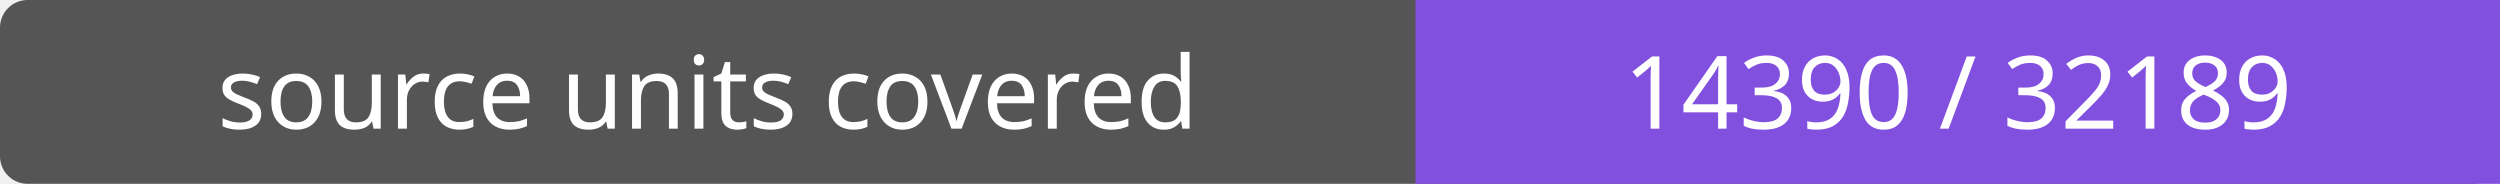
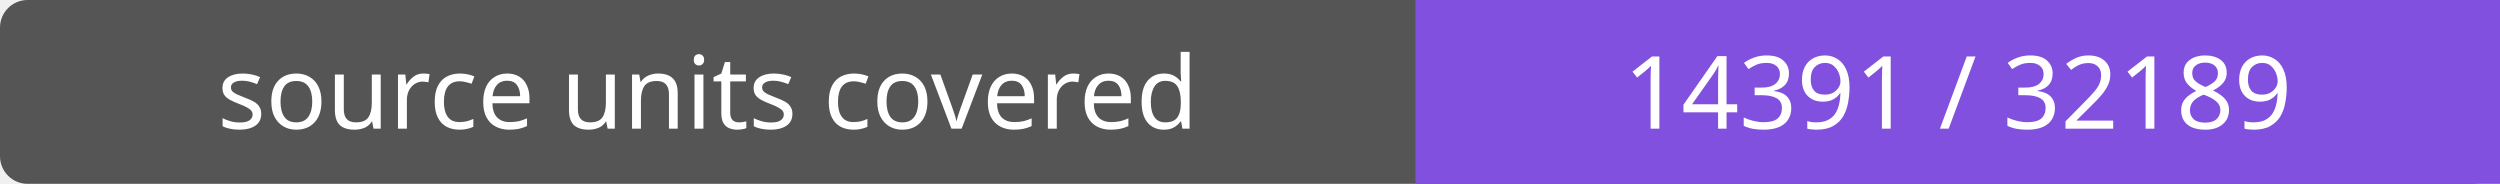
- <svg xmlns="http://www.w3.org/2000/svg" width="272" height="20" role="img" aria-label="source units covered: 14390 / 32189">
+ <svg xmlns="http://www.w3.org/2000/svg" width="272" height="20" role="img" aria-label="source units covered: 14391 / 32189">
  <rect width="272" height="20" rx="3" fill="#555" />
  <path fill="#8250df" d="M154 0h118v20H154z" />
  <g fill="#fff" text-anchor="middle" font-family="Verdana,sans-serif" font-size="11">
    <text x="77.0" y="14">source units covered</text>
-     <text x="213.0" y="14">14390 / 32189</text>
+     <text x="213.0" y="14">14391 / 32189</text>
  </g>
</svg>
